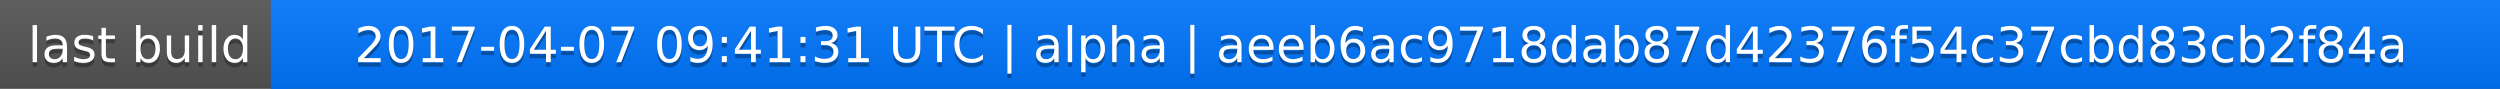
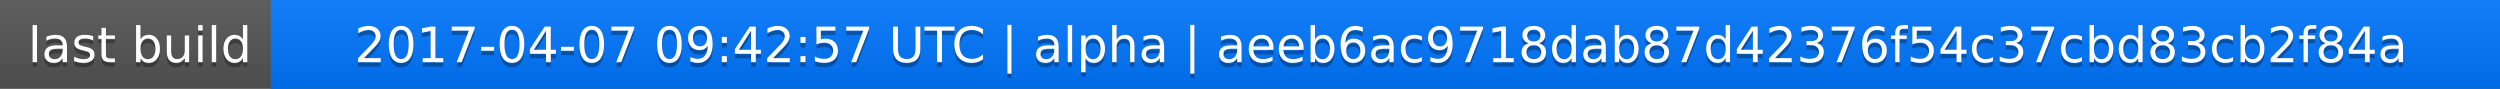
<svg xmlns="http://www.w3.org/2000/svg" width="563" height="20">
  <linearGradient id="a" x2="0" y2="100%">
    <stop offset="0" stop-color="#bbb" stop-opacity=".1" />
    <stop offset="1" stop-opacity=".1" />
  </linearGradient>
  <rect rx="0" width="563" height="20" fill="#555" />
  <rect rx="0" x="61" width="502" height="20" fill="#07f" />
  <path fill="#07f" d="M61 0h4v20h-4z" />
  <rect rx="0" width="563" height="20" fill="url(#a)" />
  <g fill="#fff" text-anchor="middle" font-family="DejaVu Sans,Verdana,Geneva,sans-serif" font-size="11">
    <text x="31.5" y="15" fill="#010101" fill-opacity=".3">last build</text>
    <text x="31.5" y="14">last build</text>
-     <text x="311" y="15" fill="#010101" fill-opacity=".3">2017-04-07 09:41:31 UTC | alpha | aeeb6ac9718dab87d42376f54c37cbd83cb2f84a</text>
-     <text x="311" y="14">2017-04-07 09:41:31 UTC | alpha | aeeb6ac9718dab87d42376f54c37cbd83cb2f84a</text>
+     <text x="311" y="15" fill="#010101" fill-opacity=".3">2017-04-07 09:42:57 UTC | alpha | aeeb6ac9718dab87d42376f54c37cbd83cb2f84a</text>
+     <text x="311" y="14">2017-04-07 09:42:57 UTC | alpha | aeeb6ac9718dab87d42376f54c37cbd83cb2f84a</text>
  </g>
</svg>
